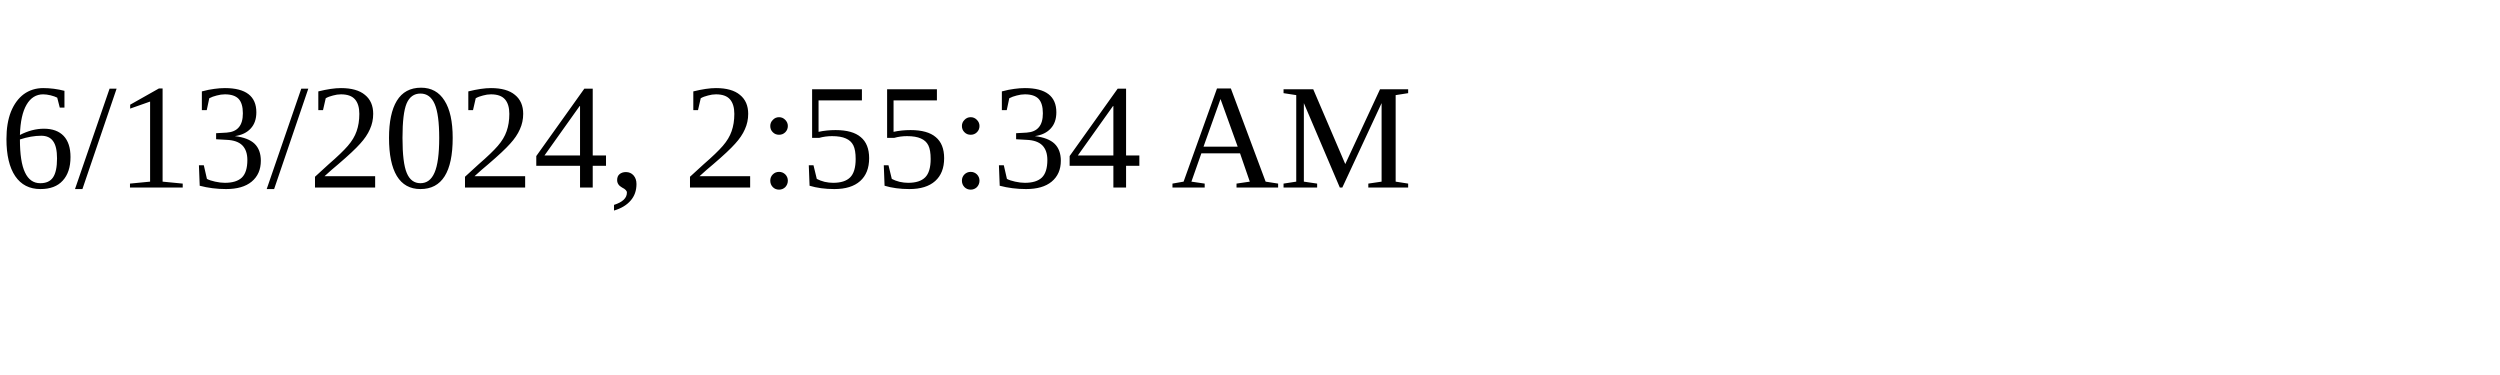
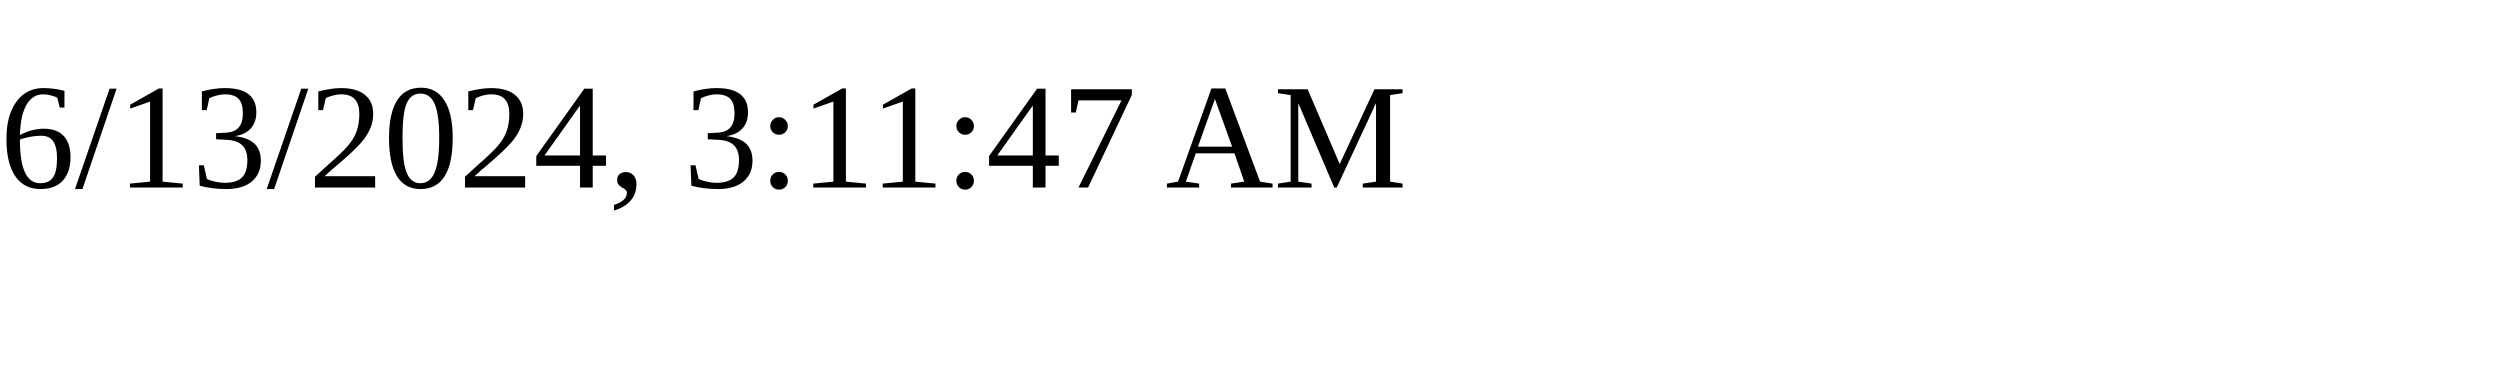
<svg xmlns="http://www.w3.org/2000/svg" height="30" width="200">
-   <text x="0" y="15">6/13/2024, 2:55:34 AM</text>
+   <text x="0" y="15">6/13/2024, 3:11:47 AM</text>
</svg>
